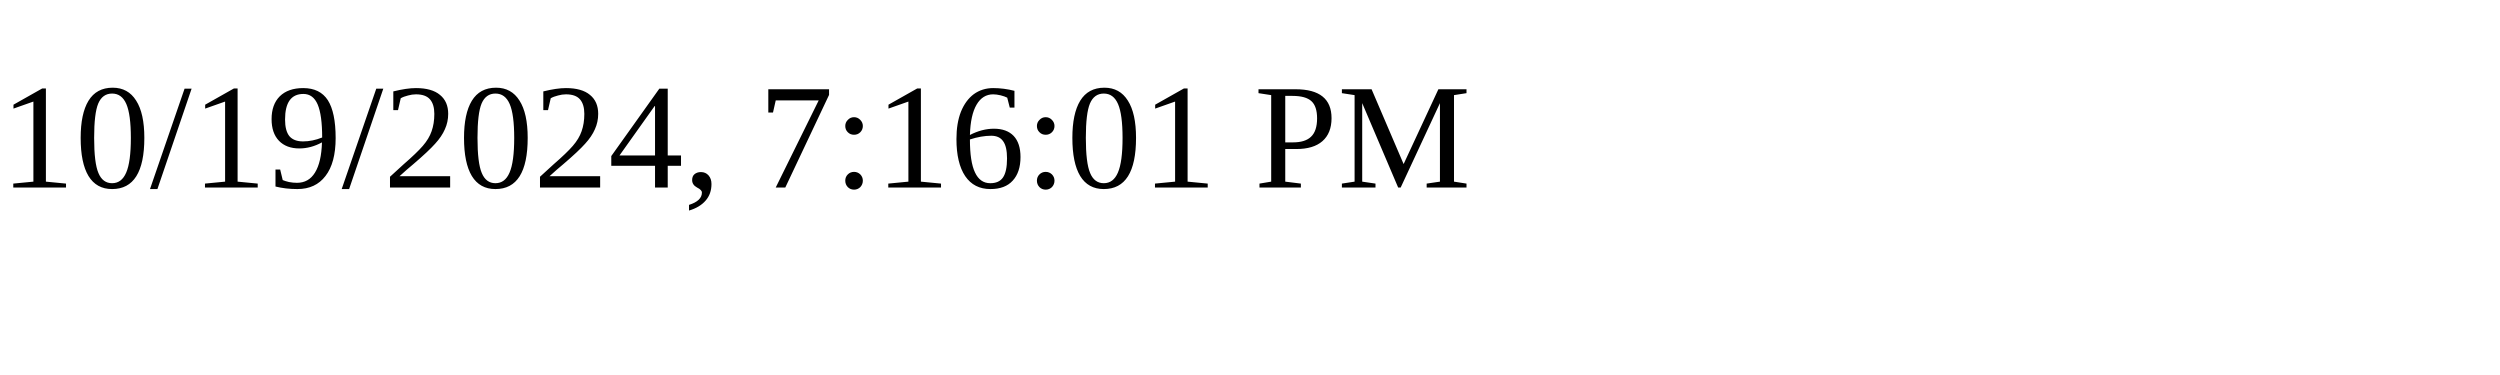
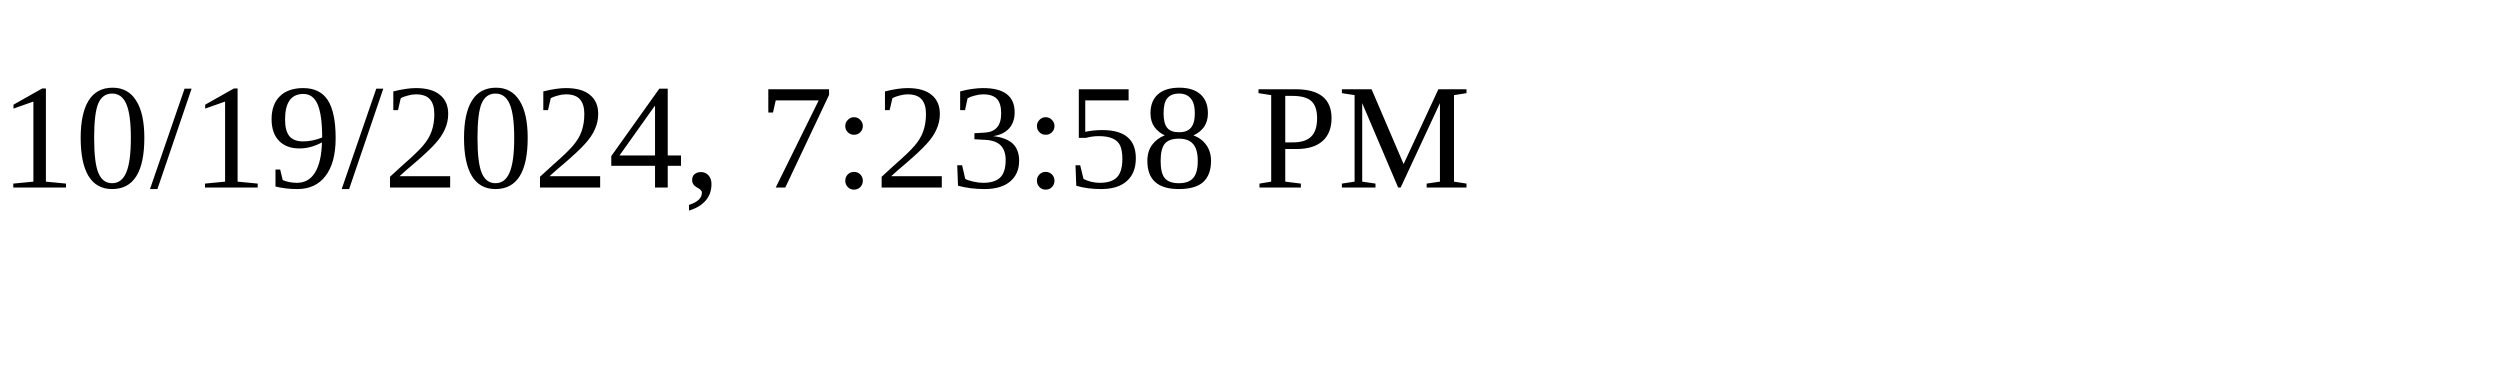
<svg xmlns="http://www.w3.org/2000/svg" height="30" width="200">
-   <text x="0" y="15">10/19/2024, 7:16:01 PM</text>
+   <text x="0" y="15">10/19/2024, 7:23:58 PM</text>
</svg>
